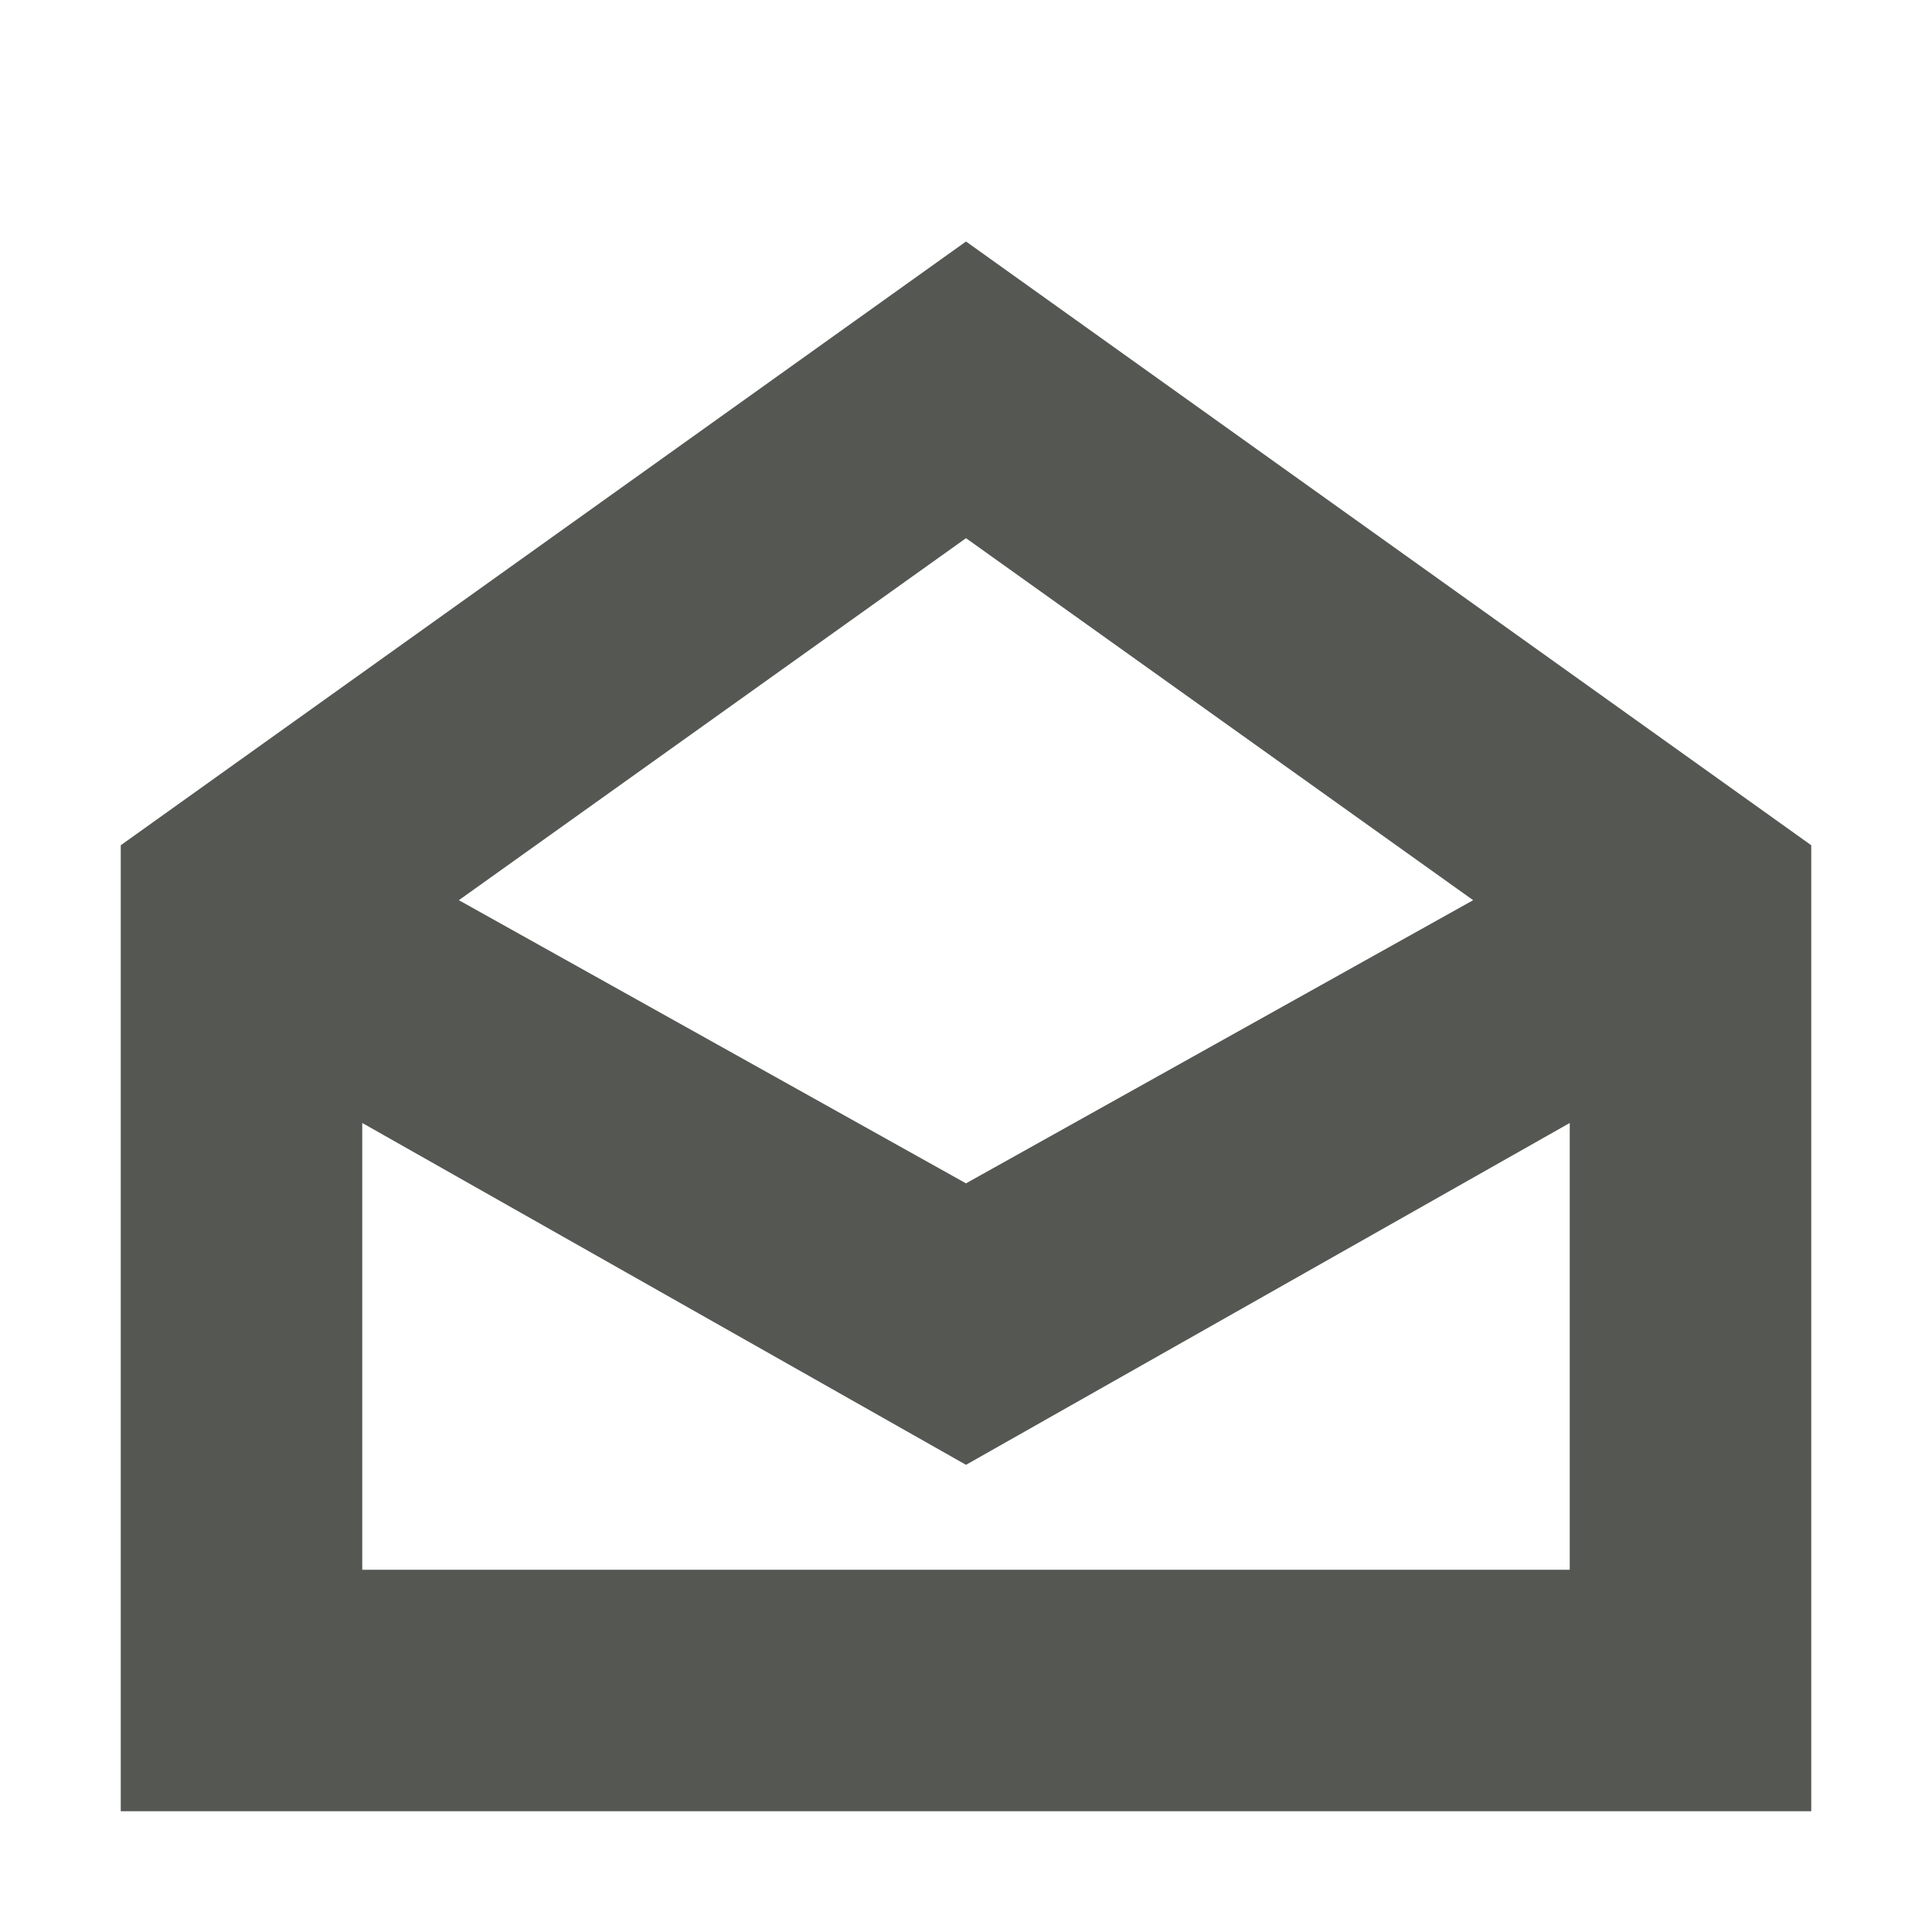
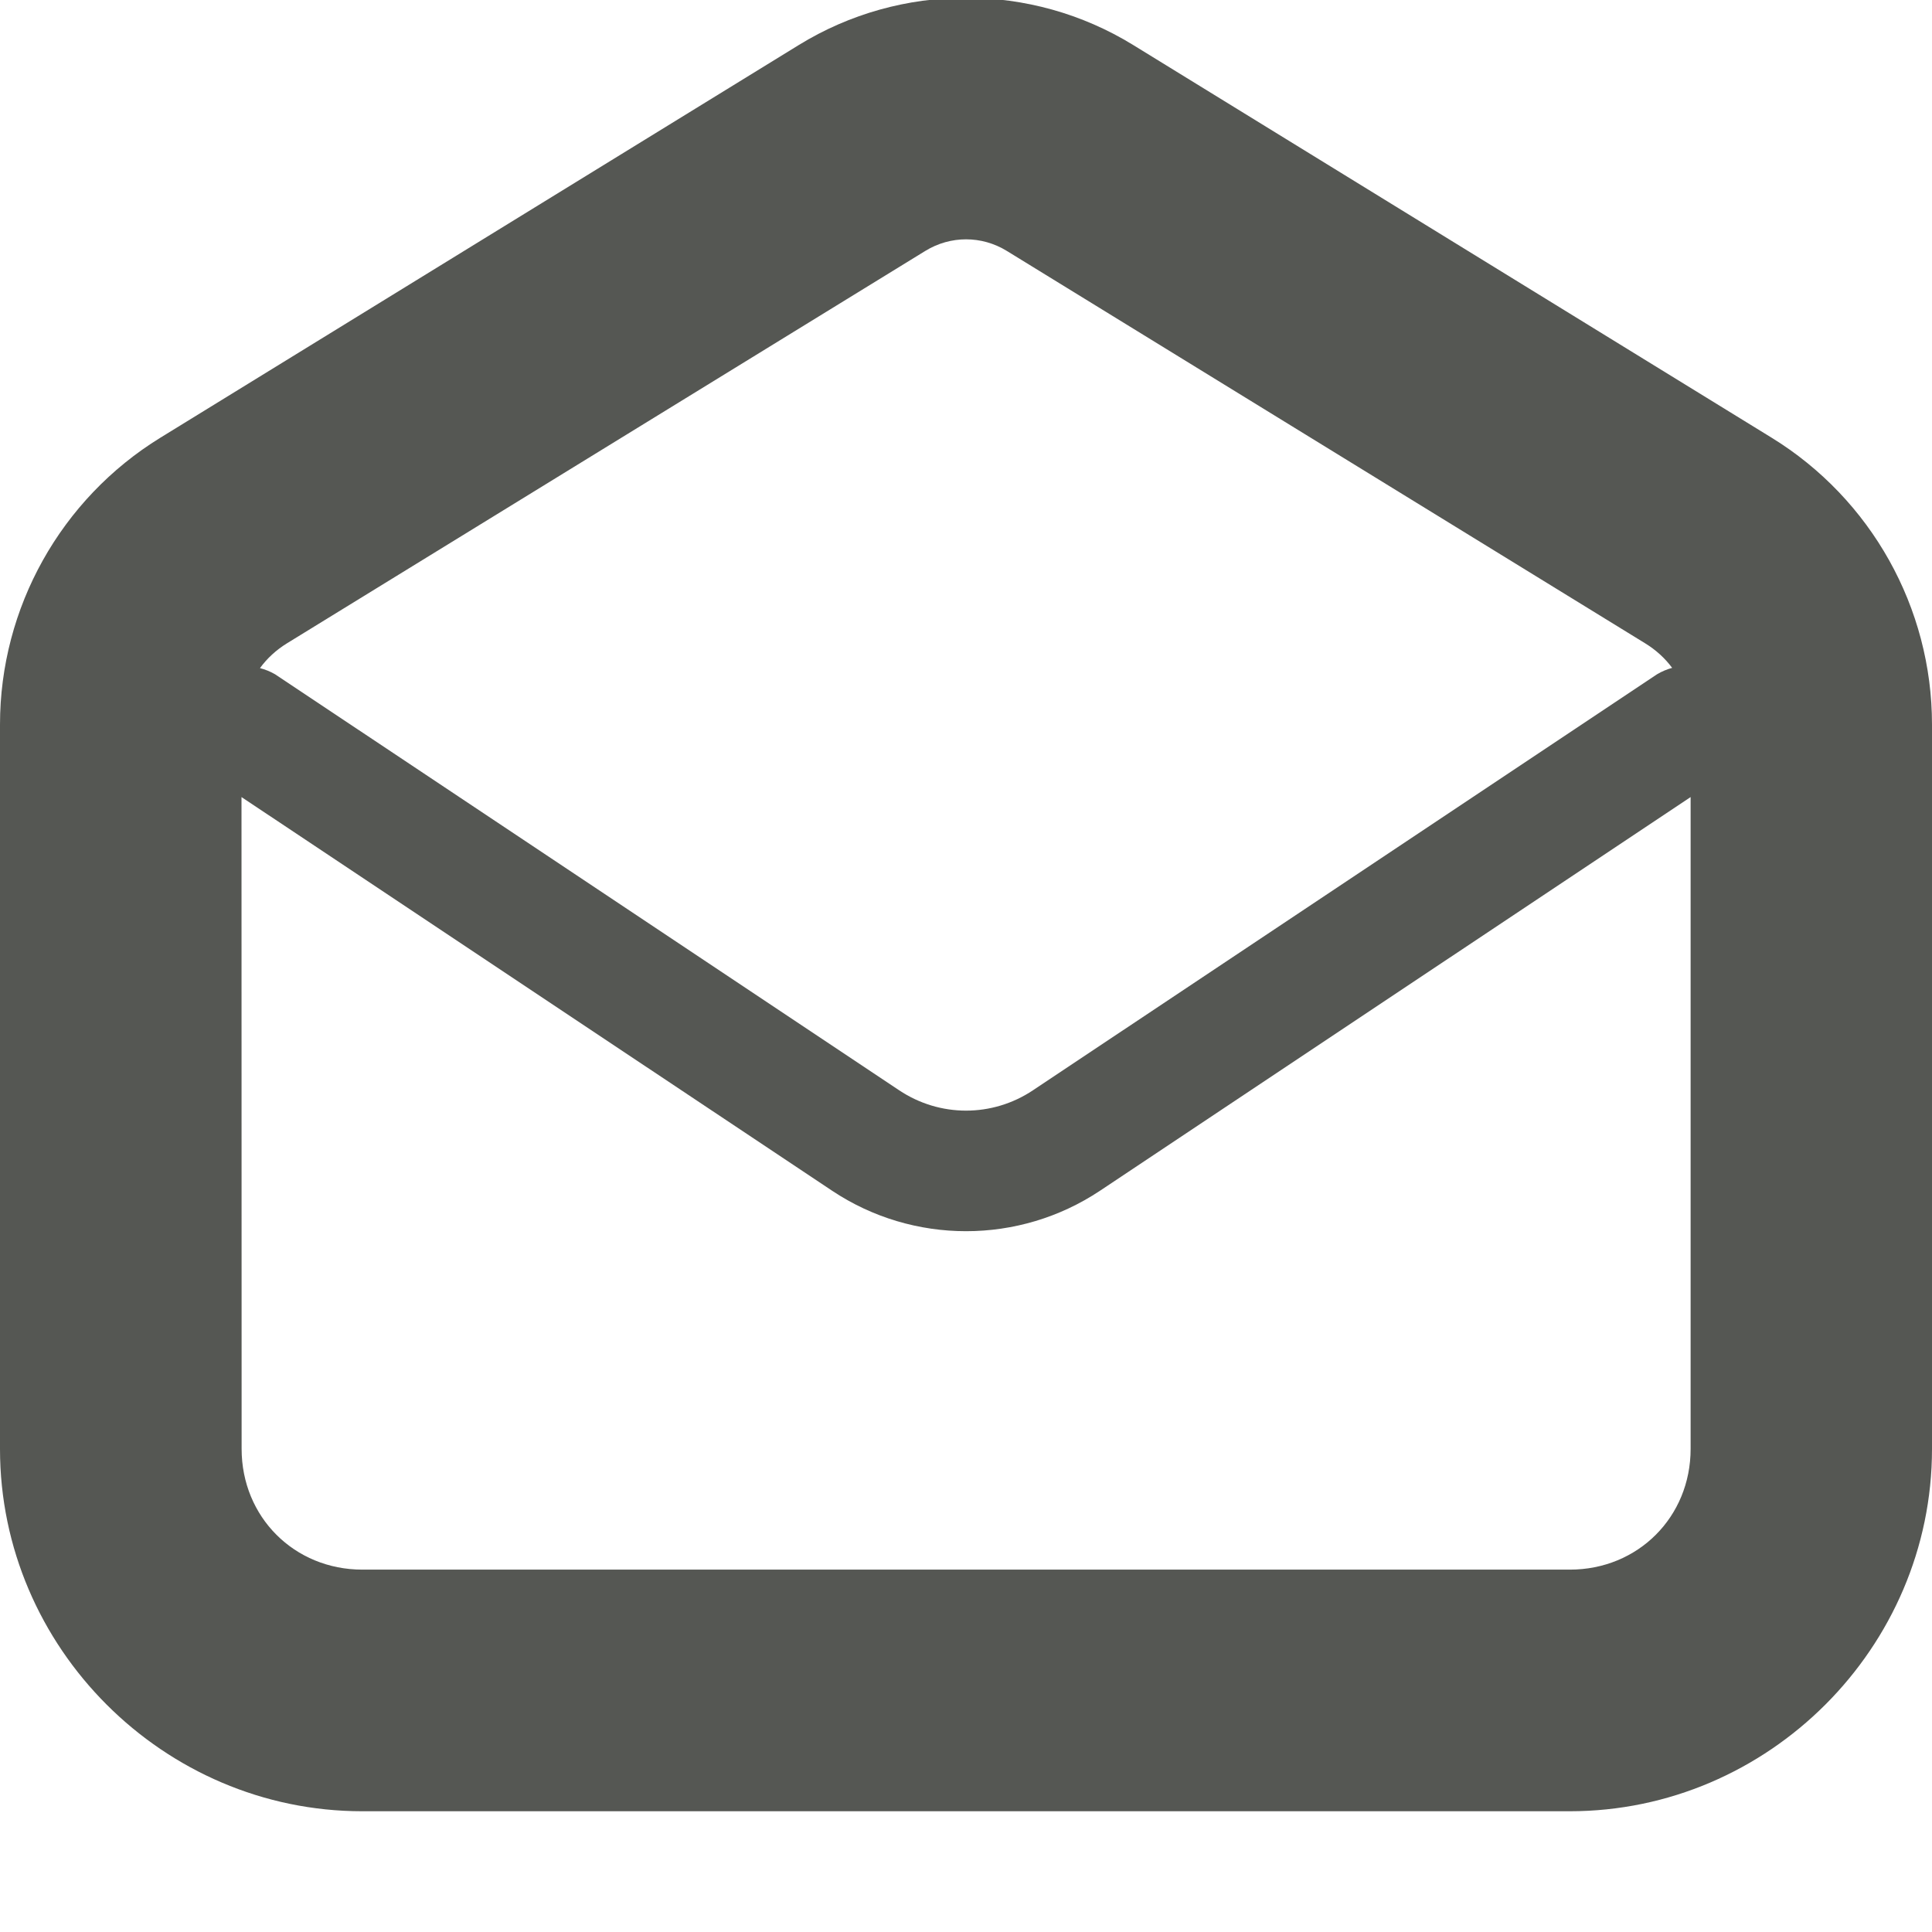
<svg xmlns="http://www.w3.org/2000/svg" viewBox="0 0 16 16">
-   <path d="m8 2-7 5v8h14v-8zm0 2.457 4.2 2.998-4.2 2.345-4.2-2.345zm-5 4.843 5 2.831 5-2.831v3.7h-10z" fill="#555753" />
+   <path d="m8-.018c-.481 0-.961.13-1.385.391l-5.287 3.252c-.824.507-1.328 1.408-1.328 2.375v6c0 1.645 1.355 3 3 3h10c1.645 0 3-1.355 3-3v-6c-0-.967-.504-1.868-1.328-2.375l-5.287-3.252c-.424-.261-.904-.391-1.385-.391zm0 2c.117 0 .234.032.338.096l5.287 3.25c.088.054.164.123.223.203a.5.5 0 0 0 -.125.053l-5.168 3.445c-.337.225-.772.225-1.109 0l-5.168-3.445a.5.5 0 0 0 -.125-.051c.059-.081.134-.15.223-.205l5.287-3.25c.104-.064.221-.096.338-.096zm-6 4.619 4.891 3.26c.671.447 1.548.447 2.219 0l4.891-3.26v5.398c0 .564-.436 1-1 1h-10c-.564 0-1-.436-1-1z" fill="#555753" />
</svg>
